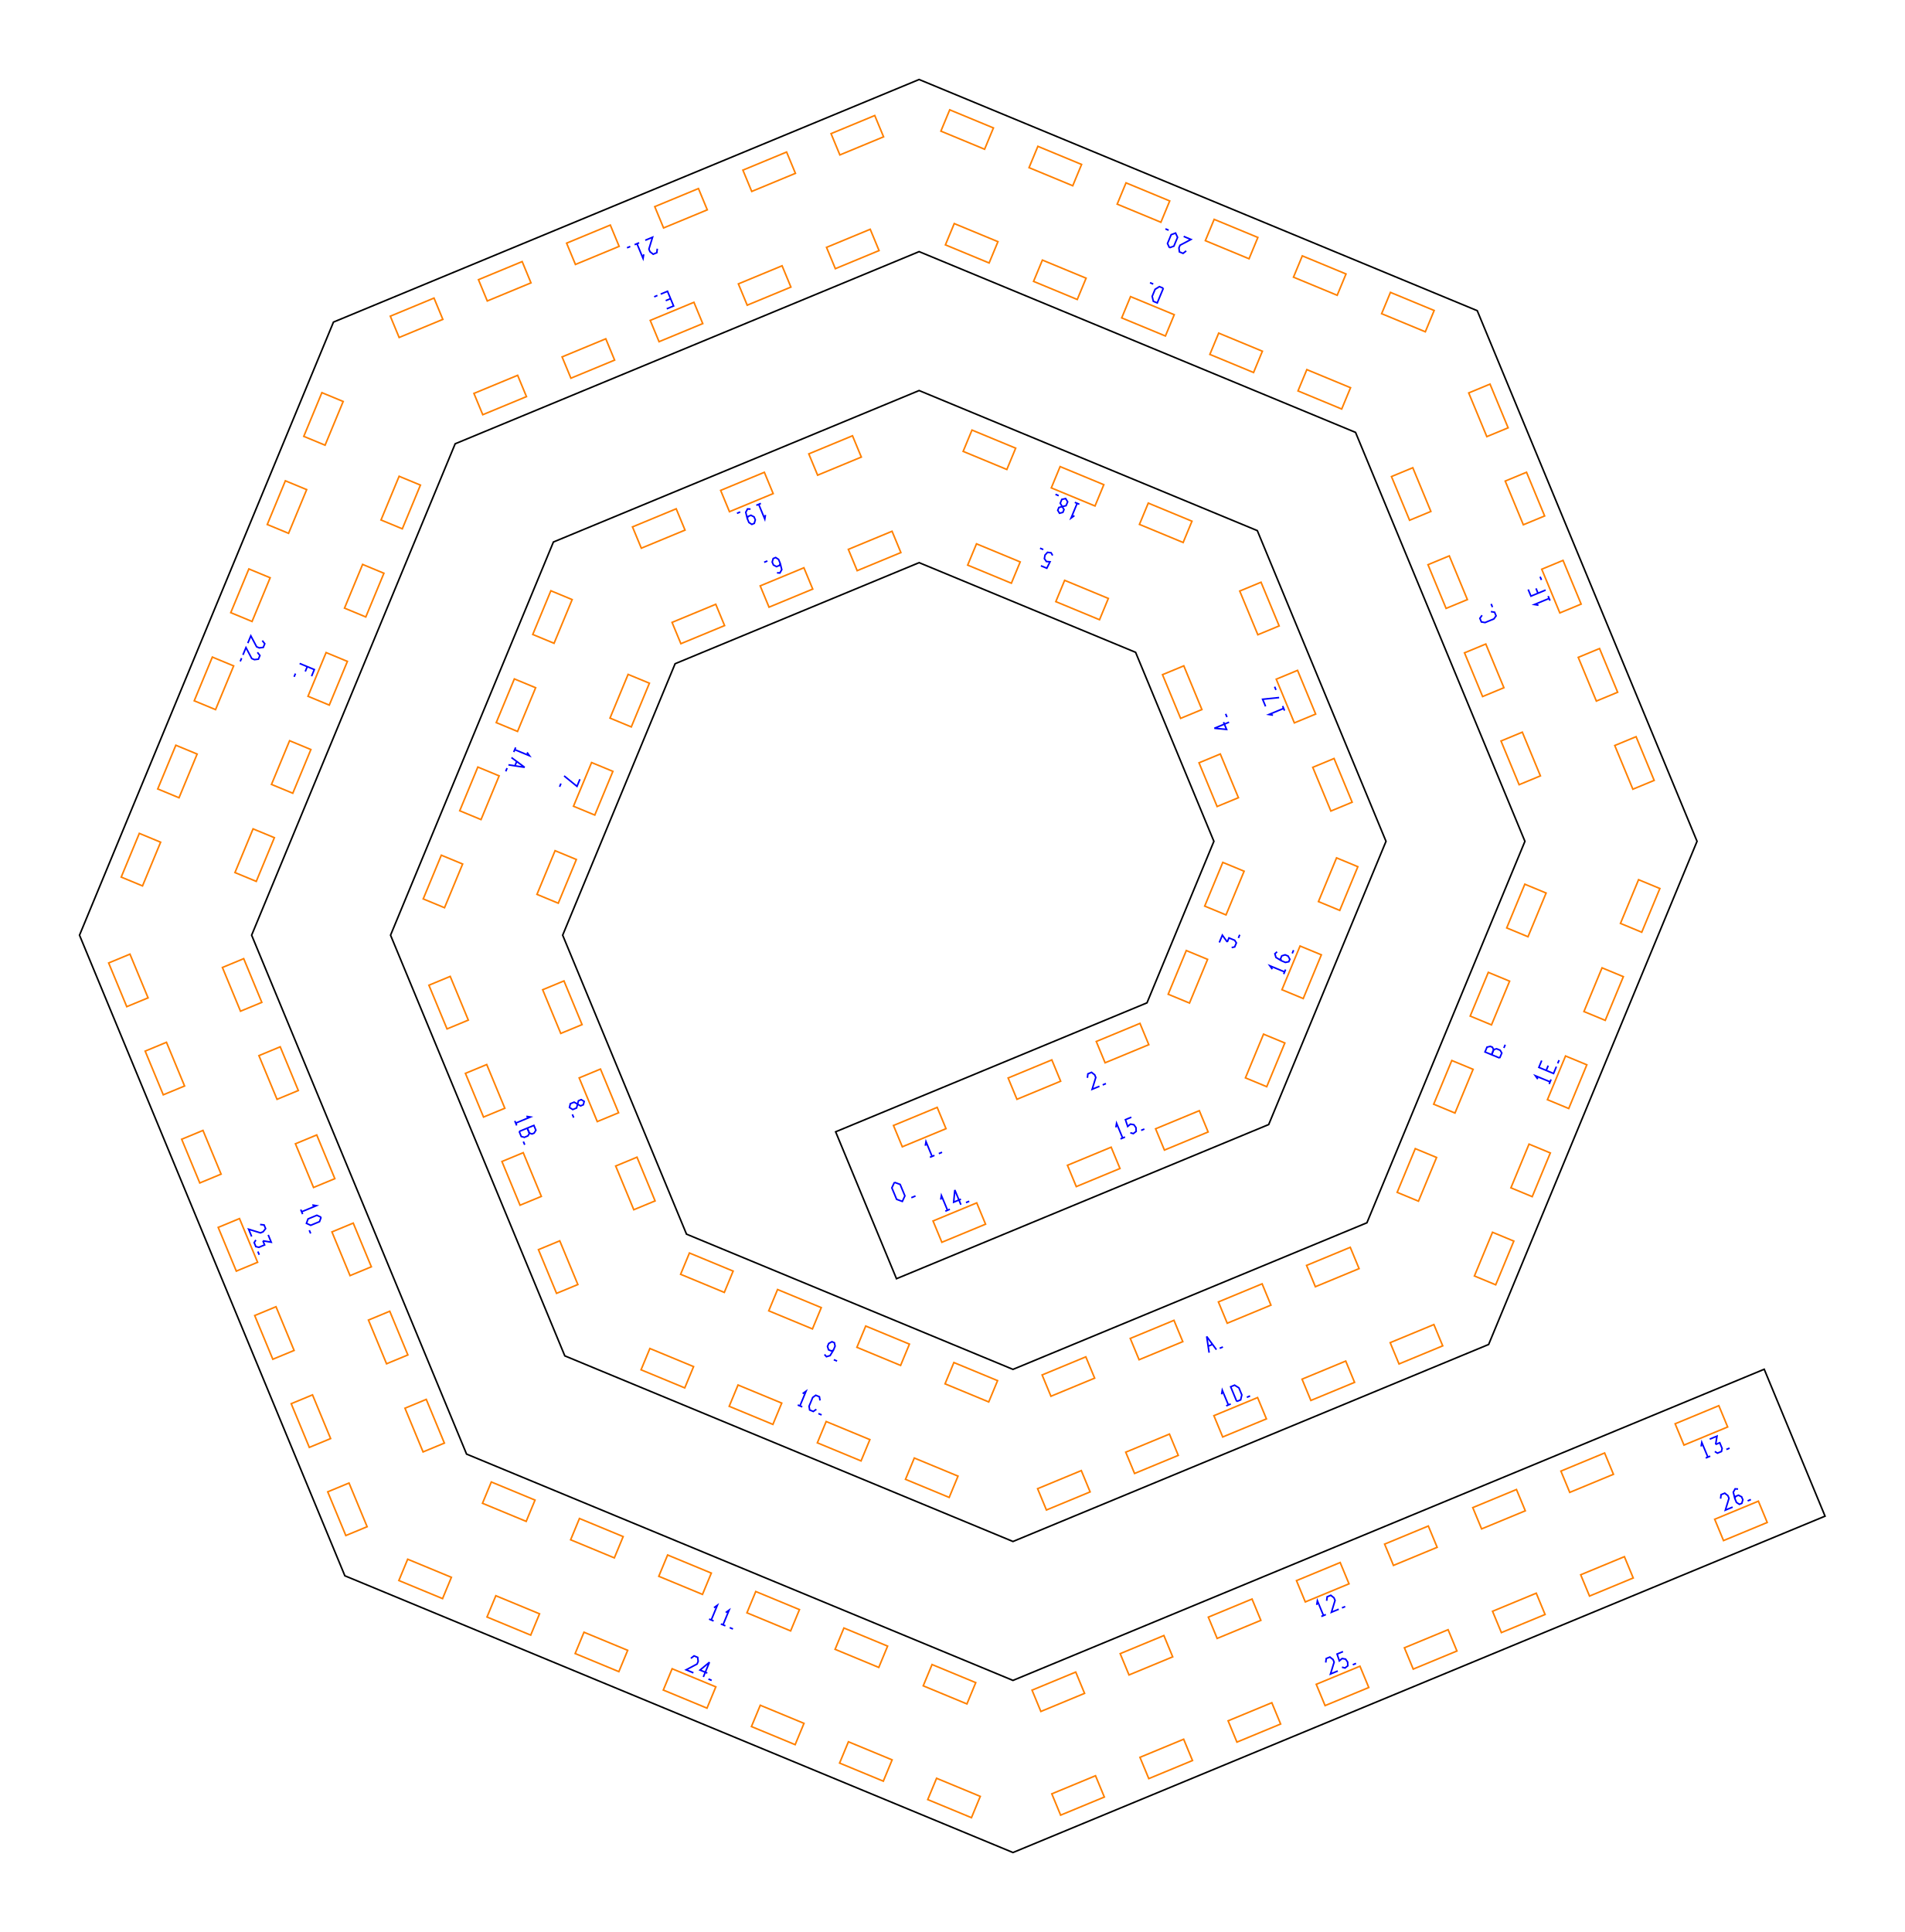
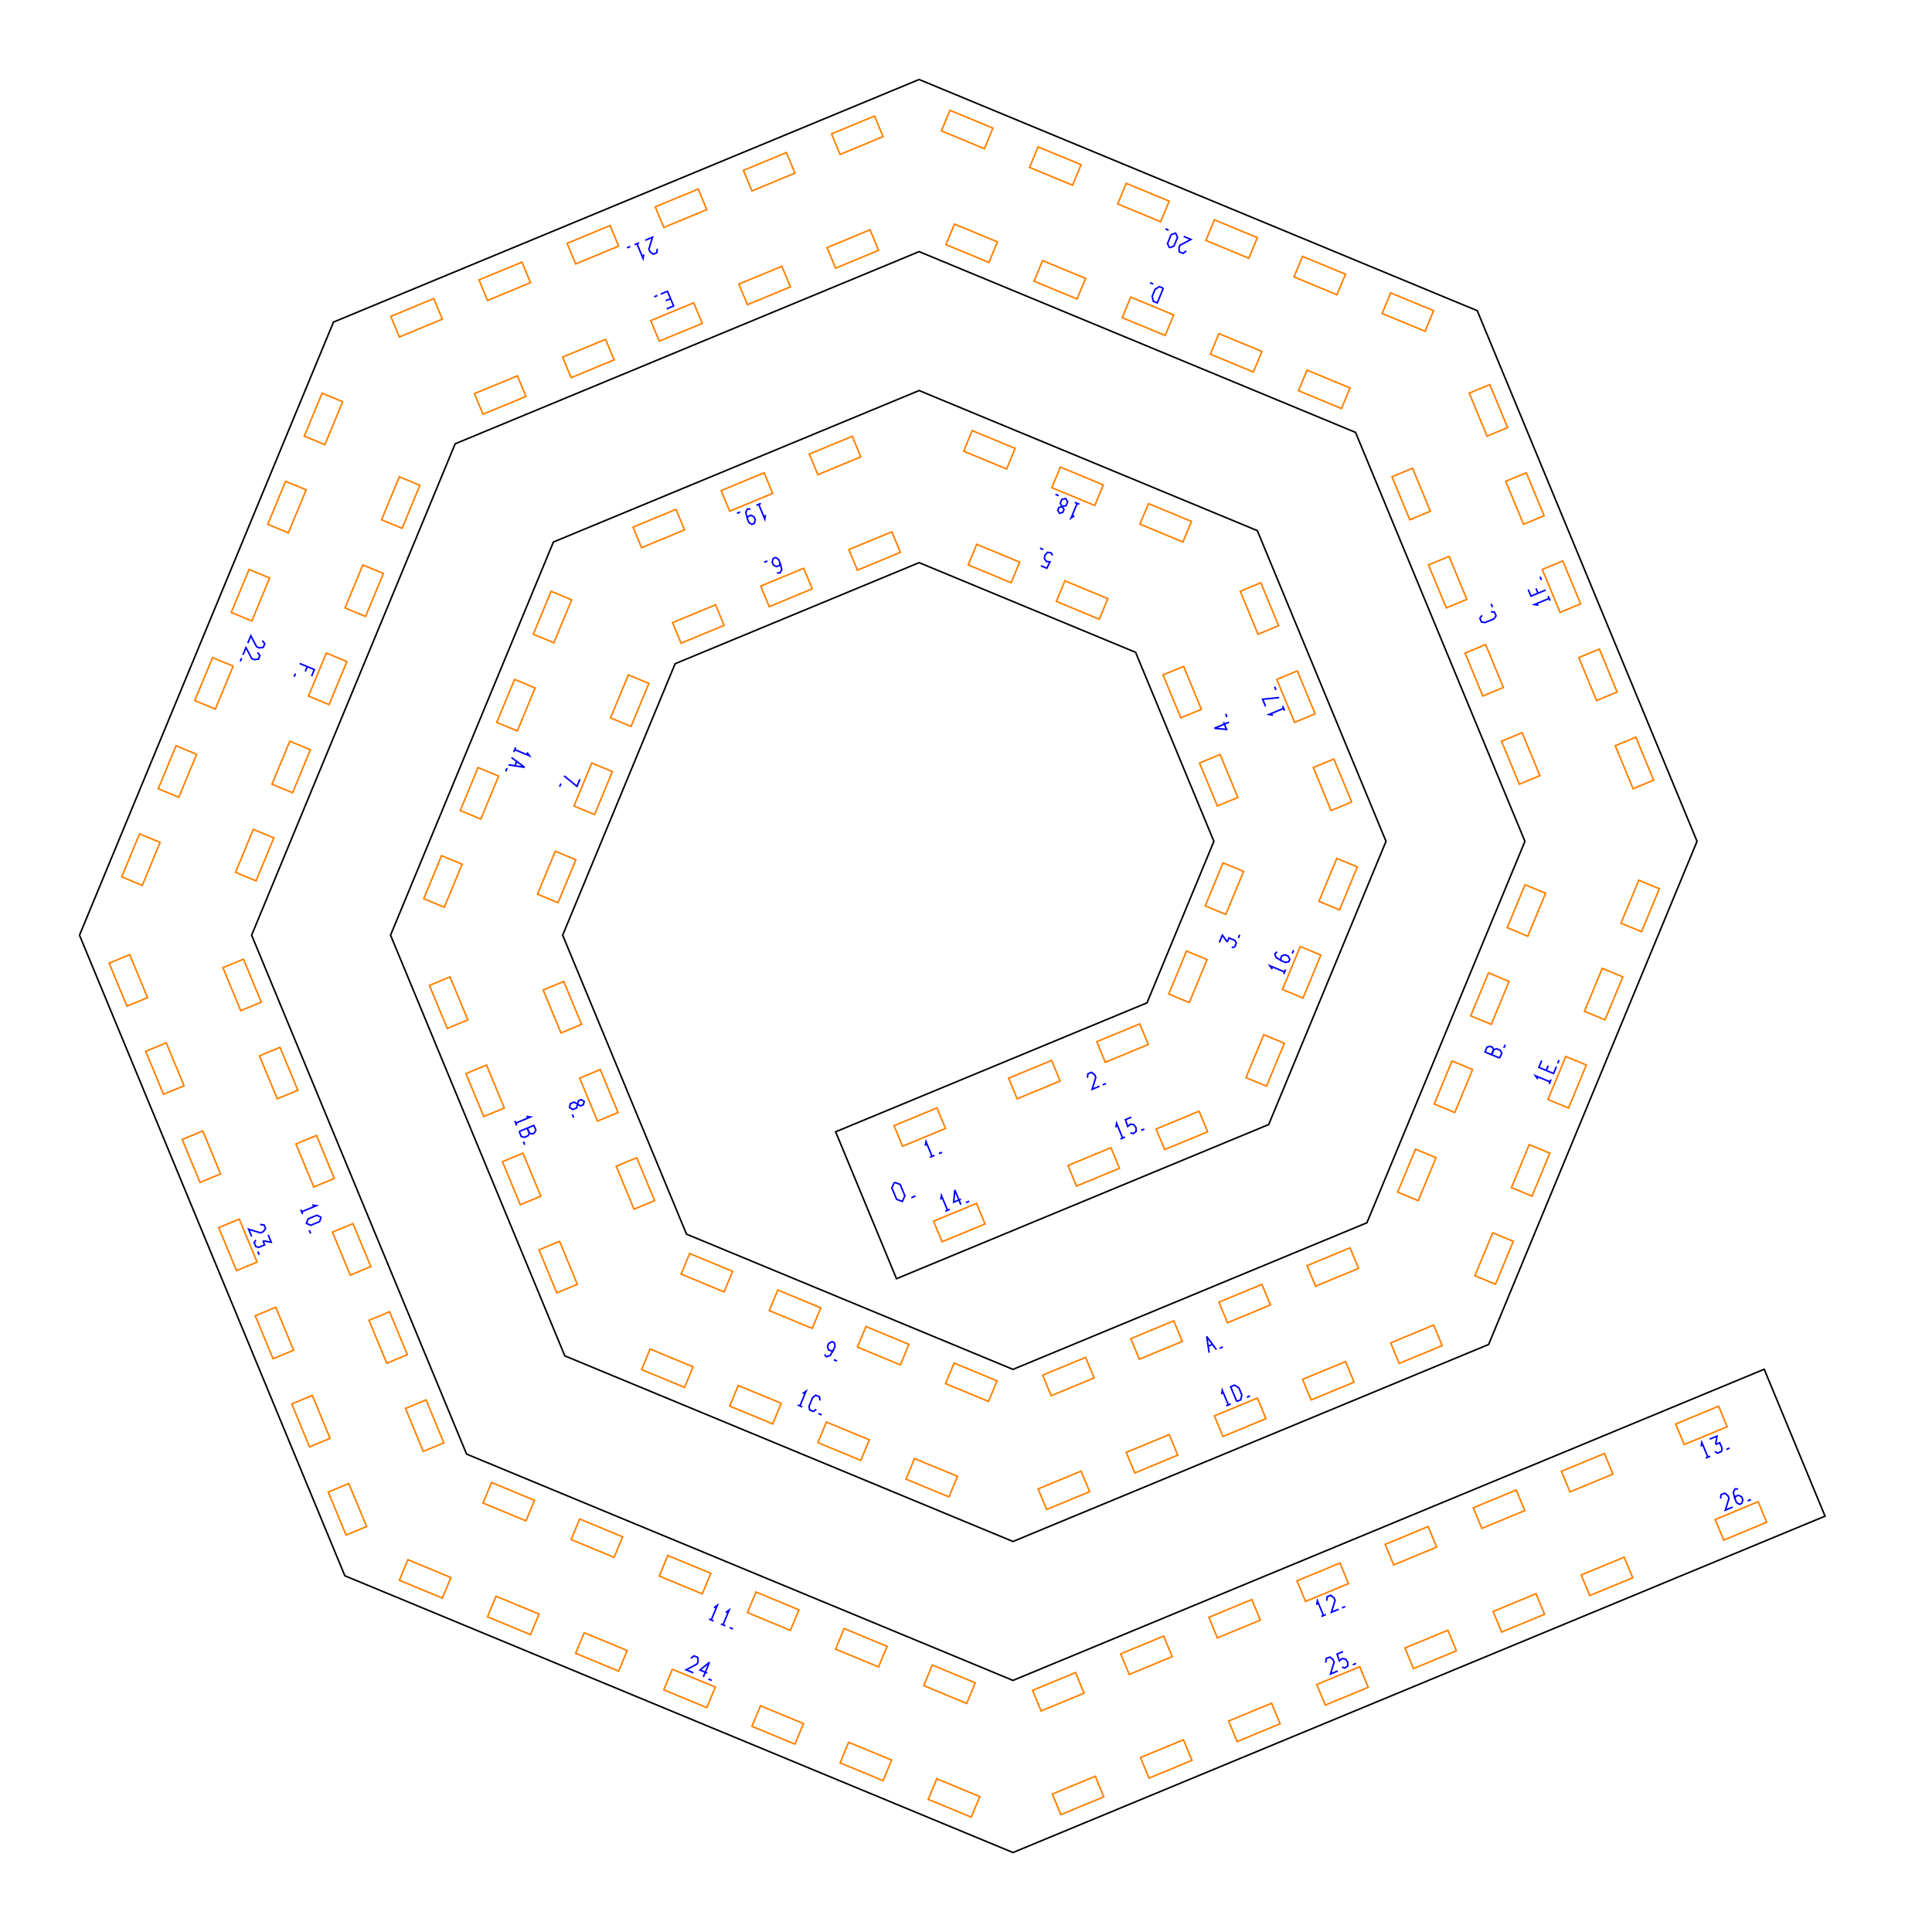
<svg xmlns="http://www.w3.org/2000/svg" width="239.54mm" height="243.00mm" viewBox="0 0 239.54 243.00">
  <g id="numbers" fill="none" stroke="#0000ff" stroke-width="0.2">
    <path d="M 116.383,144.109 L 116.467,143.598 L 117.232,145.446" />
    <path d="M 116.957,145.560 L 117.530,145.323" />
    <path d="M 118.078,145.096 L 118.484,144.928" />
    <path d="M 136.766,135.566 L 136.827,135.065 L 137.285,134.875 L 137.682,135.186 L 137.820,135.519 L 137.363,137.007 L 138.279,136.628" />
    <path d="M 138.689,136.458 L 139.096,136.289" />
    <path d="M 153.359,118.539 L 153.739,117.622 L 154.357,118.482" />
    <path d="M 154.357,118.482 L 154.570,117.967 L 155.291,118.265 L 155.501,118.594 L 155.292,119.098 L 154.911,119.182" />
    <path d="M 155.757,117.977 L 155.925,117.571" />
    <path d="M 154.586,90.834 L 152.738,91.599 L 154.270,91.743 L 153.890,90.827" />
    <path d="M 154.321,90.194 L 154.153,89.788" />
    <path d="M 130.917,71.160 L 131.662,71.469 L 132.064,70.661 L 131.609,70.624 L 131.357,70.260 L 131.434,69.816 L 131.751,69.471 L 132.198,69.526 L 132.393,69.866" />
    <path d="M 131.215,69.119 L 130.809,68.951" />
    <path d="M 97.723,72.047 L 98.093,72.066 L 98.322,71.647 L 98.131,70.860 L 97.924,70.361 L 97.557,70.124 L 97.248,70.252 L 97.122,70.693 L 97.275,71.063 L 97.669,71.268 L 98.035,71.116 L 98.131,70.860" />
    <path d="M 96.517,70.555 L 96.110,70.723" />
    <path d="M 72.939,98.012 L 72.569,98.905 L 70.949,97.590" />
    <path d="M 70.551,98.550 L 70.383,98.957" />
    <path d="M 72.643,138.875 L 72.751,138.455 L 73.102,138.309 L 73.475,138.531 L 73.367,138.951 L 73.016,139.096 L 72.643,138.875 L 72.214,138.623 L 71.734,138.822 L 71.627,139.296 L 72.038,139.555 L 72.518,139.356 L 72.643,138.875" />
    <path d="M 71.987,140.164 L 72.155,140.571" />
    <path d="M 103.699,170.361 L 103.947,170.637 L 104.405,170.502 L 104.826,169.810 L 105.033,169.311 L 104.941,168.884 L 104.632,168.756 L 104.231,168.979 L 104.078,169.349 L 104.211,169.772 L 104.578,169.924 L 104.826,169.810" />
    <path d="M 104.873,171.020 L 105.279,171.188" />
    <path d="M 152.076,170.134 L 151.769,168.096 L 152.992,169.754" />
    <path d="M 151.953,169.319 L 152.503,169.091" />
    <path d="M 153.402,169.584 L 153.809,169.416" />
    <path d="M 188.622,133.078 L 186.774,132.313 L 187.026,131.705 L 187.435,131.606 L 187.712,131.721 L 187.857,132.050 L 187.606,132.657" />
    <path d="M 187.606,132.657 L 187.876,132.004 L 188.239,131.913 L 188.683,132.096 L 188.883,132.448 L 188.622,133.078" />
    <path d="M 189.148,131.809 L 189.316,131.402" />
    <path d="M 186.404,77.386 L 186.130,77.768 L 186.319,78.226 L 186.784,78.302 L 187.892,77.843 L 188.167,77.461 L 187.977,77.003 L 187.513,76.927" />
    <path d="M 187.712,76.363 L 187.544,75.957" />
    <path d="M 146.316,36.253 L 145.551,38.101 L 145.058,37.897 L 144.913,37.274 L 145.281,36.387 L 145.823,36.049 L 146.316,36.253" />
    <path d="M 145.047,35.727 L 144.640,35.559" />
    <path d="M 83.861,38.841 L 84.720,38.485 L 83.955,36.637 L 83.096,36.993" />
    <path d="M 84.338,37.561 L 83.730,37.813" />
    <path d="M 82.686,37.163 L 82.279,37.331" />
    <path d="M 39.187,85.051 L 39.533,84.215 L 37.686,83.450" />
    <path d="M 38.646,83.848 L 38.395,84.455" />
    <path d="M 37.160,84.719 L 36.991,85.126" />
    <path d="M 39.276,151.562 L 39.787,151.646 L 37.939,152.411" />
    <path d="M 37.825,152.136 L 38.062,152.709" />
    <path d="M 40.390,153.101 L 40.186,153.655 L 39.077,154.114 L 38.542,153.866 L 38.745,153.312 L 39.854,152.853 L 40.390,153.101" />
    <path d="M 38.901,154.735 L 39.070,155.141" />
    <path d="M 89.802,202.209 L 90.222,201.907 L 89.457,203.755" />
    <path d="M 89.182,203.641 L 89.755,203.879" />
    <path d="M 91.280,202.822 L 91.700,202.520 L 90.935,204.367" />
    <path d="M 90.660,204.254 L 91.233,204.491" />
    <path d="M 91.781,204.718 L 92.187,204.886" />
    <path d="M 165.610,201.859 L 165.694,201.348 L 166.459,203.196" />
    <path d="M 166.185,203.310 L 166.757,203.073" />
    <path d="M 166.860,201.342 L 166.920,200.840 L 167.379,200.650 L 167.776,200.962 L 167.914,201.295 L 167.457,202.783 L 168.373,202.403" />
    <path d="M 168.783,202.233 L 169.190,202.065" />
    <path d="M 213.956,181.934 L 214.040,181.423 L 214.805,183.271" />
    <path d="M 214.530,183.385 L 215.103,183.148" />
    <path d="M 215.037,181.010 L 215.953,180.631 L 215.782,181.676" />
    <path d="M 215.782,181.676 L 216.298,181.462 L 216.596,182.183 L 216.512,182.564 L 216.008,182.773 L 215.680,182.563" />
    <path d="M 217.129,182.309 L 217.535,182.140" />
    <path d="M 118.323,150.883 L 118.406,150.372 L 119.172,152.220" />
    <path d="M 118.897,152.333 L 119.470,152.096" />
    <path d="M 120.856,151.522 L 120.091,149.674 L 119.947,151.206 L 120.863,150.826" />
    <path d="M 121.495,151.257 L 121.902,151.089" />
    <path d="M 140.351,141.799 L 140.435,141.288 L 141.200,143.135" />
    <path d="M 140.925,143.249 L 141.498,143.012" />
    <path d="M 142.291,140.519 L 141.547,140.827 L 141.834,141.682 L 142.181,141.387 L 142.617,141.466 L 142.877,141.835 L 142.896,142.303 L 142.541,142.580 L 142.163,142.477" />
    <path d="M 143.524,142.173 L 143.931,142.005" />
    <path d="M 160.022,121.896 L 159.720,121.475 L 161.567,122.241" />
    <path d="M 161.454,122.516 L 161.691,121.943" />
    <path d="M 160.622,119.715 L 160.346,119.963 L 160.481,120.421 L 161.173,120.842 L 161.672,121.049 L 162.099,120.957 L 162.227,120.648 L 162.004,120.247 L 161.634,120.094 L 161.211,120.227 L 161.059,120.594 L 161.173,120.842" />
    <path d="M 162.530,119.917 L 162.698,119.511" />
    <path d="M 160.108,89.949 L 159.597,89.866 L 161.445,89.100" />
    <path d="M 161.558,89.375 L 161.321,88.802" />
    <path d="M 159.174,88.846 L 158.804,87.952 L 160.880,87.737" />
    <path d="M 160.482,86.777 L 160.314,86.370" />
    <path d="M 135.134,64.854 L 134.713,65.156 L 135.479,63.308" />
    <path d="M 135.754,63.422 L 135.181,63.185" />
    <path d="M 133.603,63.722 L 133.824,64.095 L 133.678,64.446 L 133.258,64.553 L 133.037,64.180 L 133.182,63.829 L 133.603,63.722 L 134.084,63.596 L 134.283,63.116 L 134.023,62.705 L 133.550,62.812 L 133.351,63.293 L 133.603,63.722" />
    <path d="M 133.155,62.346 L 132.749,62.177" />
    <path d="M 96.272,64.768 L 96.188,65.279 L 95.423,63.431" />
    <path d="M 95.698,63.317 L 95.125,63.554" />
    <path d="M 94.395,64.030 L 94.025,64.010 L 93.796,64.430 L 93.987,65.216 L 94.194,65.715 L 94.561,65.953 L 94.870,65.825 L 94.996,65.383 L 94.843,65.013 L 94.449,64.808 L 94.083,64.960 L 93.987,65.216" />
    <path d="M 93.099,64.393 L 92.692,64.562" />
    <path d="M 66.286,94.632 L 66.588,95.052 L 64.740,94.287" />
    <path d="M 64.854,94.012 L 64.617,94.585" />
    <path d="M 64.327,95.284 L 65.985,96.508 L 63.948,96.200" />
    <path d="M 64.991,95.773 L 64.763,96.323" />
    <path d="M 63.778,96.611 L 63.610,97.017" />
    <path d="M 66.200,140.410 L 66.711,140.493 L 64.863,141.259" />
    <path d="M 64.749,140.984 L 64.987,141.556" />
    <path d="M 65.300,142.313 L 67.148,141.548 L 67.399,142.155 L 67.180,142.514 L 66.903,142.629 L 66.568,142.499 L 66.316,141.892" />
    <path d="M 66.316,141.892 L 66.587,142.545 L 66.395,142.866 L 65.951,143.050 L 65.561,142.943 L 65.300,142.313" />
    <path d="M 65.826,143.582 L 65.994,143.989" />
    <path d="M 100.954,175.285 L 101.375,174.983 L 100.609,176.831" />
    <path d="M 100.334,176.717 L 100.907,176.954" />
    <path d="M 103.135,176.145 L 103.059,175.681 L 102.601,175.491 L 102.219,175.766 L 101.759,176.874 L 101.835,177.339 L 102.294,177.529 L 102.676,177.254" />
    <path d="M 102.933,177.793 L 103.339,177.962" />
    <path d="M 153.648,175.371 L 153.731,174.860 L 154.497,176.708" />
    <path d="M 154.222,176.822 L 154.794,176.585" />
    <path d="M 155.551,176.271 L 154.785,174.424 L 155.278,174.220 L 155.821,174.558 L 156.188,175.444 L 156.043,176.067 L 155.551,176.271" />
    <path d="M 156.820,175.746 L 157.227,175.577" />
    <path d="M 193.413,135.727 L 193.111,135.307 L 194.959,136.072" />
    <path d="M 194.845,136.347 L 195.082,135.774" />
    <path d="M 193.904,133.393 L 193.548,134.252 L 195.396,135.018 L 195.751,134.158" />
    <path d="M 194.472,134.635 L 194.723,134.028" />
    <path d="M 195.921,133.748 L 196.090,133.342" />
    <path d="M 193.499,76.118 L 192.988,76.034 L 194.836,75.269" />
    <path d="M 194.950,75.544 L 194.713,74.971" />
    <path d="M 192.205,74.144 L 192.552,74.980 L 194.399,74.215" />
    <path d="M 193.438,74.613 L 193.187,74.006" />
    <path d="M 193.873,72.945 L 193.705,72.539" />
    <path d="M 149.194,31.557 L 148.797,31.869 L 148.338,31.679 L 148.278,31.178 L 148.415,30.845 L 149.791,30.116 L 148.875,29.736" />
    <path d="M 147.089,31.162 L 146.841,30.626 L 147.301,29.517 L 147.855,29.314 L 148.103,29.850 L 147.643,30.958 L 147.089,31.162" />
    <path d="M 146.986,28.954 L 146.580,28.786" />
    <path d="M 82.670,31.281 L 82.609,31.783 L 82.151,31.973 L 81.753,31.661 L 81.615,31.329 L 82.073,29.840 L 81.156,30.220" />
    <path d="M 80.962,31.989 L 80.879,32.500 L 80.113,30.652" />
    <path d="M 80.388,30.538 L 79.815,30.775" />
    <path d="M 79.268,31.002 L 78.861,31.170" />
    <path d="M 32.990,80.571 L 33.301,80.969 L 33.111,81.427 L 32.610,81.488 L 32.277,81.350 L 31.548,79.975 L 31.169,80.891" />
    <path d="M 32.377,82.050 L 32.689,82.447 L 32.499,82.905 L 31.998,82.966 L 31.665,82.828 L 30.936,81.453 L 30.556,82.369" />
    <path d="M 30.386,82.779 L 30.218,83.186" />
    <path d="M 32.714,154.012 L 33.215,154.072 L 33.405,154.531 L 33.093,154.928 L 32.761,155.066 L 31.273,154.609 L 31.652,155.525" />
    <path d="M 33.733,155.321 L 34.112,156.238 L 33.067,156.067" />
    <path d="M 33.067,156.067 L 33.281,156.582 L 32.560,156.881 L 32.179,156.797 L 31.970,156.293 L 32.180,155.964" />
    <path d="M 32.434,157.414 L 32.603,157.820" />
    <path d="M 86.894,208.582 L 87.291,208.270 L 87.750,208.460 L 87.810,208.961 L 87.673,209.294 L 86.297,210.023 L 87.213,210.403" />
    <path d="M 88.462,210.920 L 89.228,209.072 L 88.043,210.053 L 88.959,210.433" />
    <path d="M 89.102,211.185 L 89.508,211.353" />
    <path d="M 166.743,209.108 L 166.804,208.606 L 167.262,208.416 L 167.660,208.728 L 167.797,209.061 L 167.340,210.549 L 168.257,210.169" />
    <path d="M 168.912,207.733 L 168.168,208.041 L 168.455,208.897 L 168.802,208.601 L 169.238,208.681 L 169.498,209.049 L 169.517,209.517 L 169.162,209.794 L 168.784,209.691" />
    <path d="M 170.145,209.387 L 170.552,209.219" />
    <path d="M 216.406,188.496 L 216.466,187.995 L 216.925,187.805 L 217.322,188.117 L 217.460,188.449 L 217.003,189.938 L 217.919,189.558" />
    <path d="M 218.602,187.284 L 218.231,187.264 L 218.002,187.684 L 218.194,188.470 L 218.400,188.969 L 218.767,189.207 L 219.077,189.079 L 219.202,188.637 L 219.049,188.267 L 218.656,188.062 L 218.289,188.214 L 218.194,188.470" />
    <path d="M 219.807,188.776 L 220.214,188.607" />
    <path d="M 112.495,148.707 L 113.215,148.972 L 113.812,150.413 L 113.490,151.110 L 112.769,150.845 L 112.172,149.404 L 112.495,148.707" />
    <path d="M 114.619,150.642 L 115.147,150.423" />
  </g>
  <g id="slots" fill="none" stroke="#ff8000" stroke-width="0.2">
-     <path d="M 112.375,141.559 L 117.872,139.282 L 118.982,141.961 L 113.485,144.238 Z" />
-     <path d="M 126.795,135.586 L 132.292,133.309 L 133.401,135.989 L 127.904,138.266 Z" />
-     <path d="M 137.881,130.994 L 143.378,128.717 L 144.488,131.396 L 138.991,133.673 Z" />
-     <path d="M 146.927,125.052 L 149.204,119.555 L 151.883,120.665 L 149.606,126.162 Z" />
-     <path d="M 151.519,113.966 L 153.796,108.468 L 156.476,109.578 L 154.199,115.075 Z" />
-     <path d="M 153.080,101.440 L 150.803,95.943 L 153.482,94.833 L 155.759,100.331 Z" />
-     <path d="M 148.488,90.354 L 146.211,84.857 L 148.890,83.747 L 151.167,89.244 Z" />
-     <path d="M 138.290,77.948 L 132.793,75.671 L 133.903,72.992 L 139.400,75.269 Z" />
-     <path d="M 127.203,73.356 L 121.706,71.079 L 122.816,68.400 L 128.313,70.677 Z" />
-     <path d="M 113.306,69.499 L 107.809,71.776 L 106.699,69.097 L 112.196,66.820 Z" />
-     <path d="M 102.219,74.091 L 96.722,76.368 L 95.612,73.689 L 101.110,71.412 Z" />
-     <path d="M 91.133,78.684 L 85.636,80.961 L 84.526,78.281 L 90.023,76.004 Z" />
-     <path d="M 81.677,85.932 L 79.400,91.429 L 76.721,90.320 L 78.997,84.823 Z" />
-     <path d="M 77.085,97.019 L 74.808,102.516 L 72.128,101.406 L 74.405,95.909 Z" />
-     <path d="M 72.492,108.105 L 70.215,113.603 L 67.536,112.493 L 69.813,106.996 Z" />
-     <path d="M 70.932,123.375 L 73.208,128.872 L 70.529,129.982 L 68.252,124.485 Z" />
-     <path d="M 75.524,134.462 L 77.801,139.959 L 75.121,141.069 L 72.844,135.572 Z" />
-     <path d="M 80.116,145.548 L 82.393,151.045 L 79.714,152.155 L 77.437,146.658 Z" />
-     <path d="M 86.711,157.598 L 92.208,159.875 L 91.099,162.555 L 85.602,160.278 Z" />
-     <path d="M 97.798,162.191 L 103.295,164.468 L 102.185,167.147 L 96.688,164.870 Z" />
-     <path d="M 108.885,166.783 L 114.382,169.060 L 113.272,171.739 L 107.775,169.462 Z" />
-     <path d="M 119.971,171.375 L 125.468,173.652 L 124.358,176.331 L 118.861,174.054 Z" />
-     <path d="M 131.070,172.936 L 136.567,170.659 L 137.677,173.338 L 132.180,175.615 Z" />
-     <path d="M 142.156,168.344 L 147.654,166.067 L 148.763,168.746 L 143.266,171.023 Z" />
-     <path d="M 153.243,163.751 L 158.740,161.474 L 159.850,164.154 L 154.353,166.431 Z" />
-     <path d="M 164.330,159.159 L 169.827,156.882 L 170.936,159.562 L 165.439,161.839 Z" />
-     <path d="M 175.726,149.970 L 178.003,144.473 L 180.683,145.583 L 178.406,151.080 Z" />
-     <path d="M 180.319,138.883 L 182.596,133.386 L 185.275,134.496 L 182.998,139.993 Z" />
-     <path d="M 184.911,127.797 L 187.188,122.300 L 189.867,123.409 L 187.590,128.906 Z" />
-     <path d="M 189.503,116.710 L 191.780,111.213 L 194.459,112.323 L 192.182,117.820 Z" />
-     <path d="M 191.064,98.696 L 188.787,93.199 L 191.466,92.089 L 193.743,97.586 Z" />
-     <path d="M 186.472,87.609 L 184.195,82.112 L 186.874,81.002 L 189.151,86.499 Z" />
-     <path d="M 181.879,76.523 L 179.602,71.025 L 182.282,69.916 L 184.559,75.413 Z" />
-     <path d="M 177.287,65.436 L 175.010,59.939 L 177.690,58.829 L 179.966,64.326 Z" />
-     <path d="M 168.751,51.445 L 163.254,49.168 L 164.364,46.489 L 169.861,48.766 Z" />
-     <path d="M 157.664,46.853 L 152.167,44.576 L 153.277,41.897 L 158.774,44.174 Z" />
-     <path d="M 146.578,42.261 L 141.081,39.984 L 142.191,37.305 L 147.688,39.582 Z" />
-     <path d="M 135.491,37.669 L 129.994,35.392 L 131.104,32.712 L 136.601,34.989 Z" />
-     <path d="M 124.405,33.076 L 118.908,30.799 L 120.017,28.120 L 125.515,30.397 Z" />
-     <path d="M 110.561,31.516 L 105.064,33.793 L 103.954,31.113 L 109.451,28.836 Z" />
-     <path d="M 99.475,36.108 L 93.978,38.385 L 92.868,35.706 L 98.365,33.429 Z" />
-     <path d="M 88.388,40.700 L 82.891,42.977 L 81.781,40.298 L 87.278,38.021 Z" />
-     <path d="M 77.302,45.292 L 71.805,47.569 L 70.695,44.890 L 76.192,42.613 Z" />
-     <path d="M 66.215,49.884 L 60.718,52.161 L 59.608,49.482 L 65.105,47.205 Z" />
-     <path d="M 52.878,61.015 L 50.601,66.512 L 47.921,65.402 L 50.198,59.905 Z" />
-     <path d="M 48.285,72.101 L 46.008,77.598 L 43.329,76.488 L 45.606,70.991 Z" />
-     <path d="M 43.693,83.188 L 41.416,88.685 L 38.737,87.575 L 41.014,82.078 Z" />
-     <path d="M 39.101,94.274 L 36.824,99.771 L 34.145,98.662 L 36.422,93.164 Z" />
-     <path d="M 34.509,105.361 L 32.232,110.858 L 29.552,109.748 L 31.829,104.251 Z" />
-     <path d="M 30.652,120.577 L 32.929,126.074 L 30.249,127.184 L 27.973,121.686 Z" />
-     <path d="M 35.244,131.663 L 37.521,137.160 L 34.842,138.270 L 32.565,132.773 Z" />
-     <path d="M 39.836,142.750 L 42.113,148.247 L 39.434,149.357 L 37.157,143.860 Z" />
-     <path d="M 44.428,153.836 L 46.705,159.333 L 44.026,160.443 L 41.749,154.946 Z" />
-     <path d="M 49.021,164.923 L 51.298,170.420 L 48.618,171.530 L 46.341,166.033 Z" />
-     <path d="M 53.613,176.009 L 55.890,181.507 L 53.210,182.616 L 50.934,177.119 Z" />
-     <path d="M 61.794,186.398 L 67.291,188.675 L 66.181,191.354 L 60.684,189.077 Z" />
-     <path d="M 72.880,190.990 L 78.377,193.267 L 77.268,195.946 L 71.770,193.669 Z" />
-     <path d="M 83.967,195.582 L 89.464,197.859 L 88.354,200.538 L 82.857,198.261 Z" />
-     <path d="M 95.053,200.174 L 100.550,202.451 L 99.441,205.130 L 93.944,202.854 Z" />
-     <path d="M 106.140,204.766 L 111.637,207.043 L 110.527,209.723 L 105.030,207.446 Z" />
-     <path d="M 117.226,209.359 L 122.724,211.636 L 121.614,214.315 L 116.117,212.038 Z" />
-     <path d="M 129.802,212.582 L 135.299,210.305 L 136.409,212.984 L 130.912,215.261 Z" />
-     <path d="M 140.889,207.989 L 146.386,205.712 L 147.495,208.392 L 141.998,210.669 Z" />
-     <path d="M 151.975,203.397 L 157.472,201.120 L 158.582,203.799 L 153.085,206.076 Z" />
-     <path d="M 163.062,198.805 L 168.559,196.528 L 169.669,199.207 L 164.171,201.484 Z" />
-     <path d="M 174.148,194.213 L 179.645,191.936 L 180.755,194.615 L 175.258,196.892 Z" />
-     <path d="M 185.235,189.621 L 190.732,187.344 L 191.842,190.023 L 186.345,192.300 Z" />
-     <path d="M 196.321,185.028 L 201.818,182.751 L 202.928,185.431 L 197.431,187.708 Z" />
-     <path d="M 210.687,179.078 L 216.184,176.801 L 217.294,179.480 L 211.797,181.757 Z" />
-     <path d="M 117.350,153.570 L 122.847,151.293 L 123.957,153.972 L 118.460,156.249 Z" />
-     <path d="M 134.257,146.566 L 139.754,144.289 L 140.864,146.969 L 135.367,149.246 Z" />
-     <path d="M 145.343,141.974 L 150.841,139.697 L 151.950,142.376 L 146.453,144.653 Z" />
-     <path d="M 156.642,135.570 L 158.918,130.073 L 161.598,131.183 L 159.321,136.680 Z" />
-     <path d="M 161.234,124.484 L 163.511,118.987 L 166.190,120.096 L 163.913,125.593 Z" />
-     <path d="M 165.826,113.397 L 168.103,107.900 L 170.782,109.010 L 168.505,114.507 Z" />
-     <path d="M 167.387,102.009 L 165.110,96.512 L 167.789,95.402 L 170.066,100.899 Z" />
-     <path d="M 162.795,90.922 L 160.518,85.425 L 163.197,84.315 L 165.474,89.812 Z" />
-     <path d="M 158.202,79.836 L 155.925,74.339 L 158.605,73.229 L 160.882,78.726 Z" />
-     <path d="M 148.808,68.234 L 143.311,65.957 L 144.421,63.278 L 149.918,65.555 Z" />
-     <path d="M 137.722,63.642 L 132.225,61.365 L 133.334,58.686 L 138.831,60.963 Z" />
-     <path d="M 126.635,59.050 L 121.138,56.773 L 122.248,54.093 L 127.745,56.370 Z" />
-     <path d="M 108.331,57.489 L 102.834,59.766 L 101.724,57.087 L 107.221,54.810 Z" />
-     <path d="M 97.244,62.081 L 91.747,64.358 L 90.638,61.679 L 96.135,59.402 Z" />
-     <path d="M 86.158,66.673 L 80.661,68.950 L 79.551,66.271 L 85.048,63.994 Z" />
-     <path d="M 71.962,75.414 L 69.685,80.911 L 67.006,79.801 L 69.283,74.304 Z" />
-     <path d="M 67.370,86.501 L 65.093,91.998 L 62.414,90.888 L 64.691,85.391 Z" />
-     <path d="M 62.778,97.587 L 60.501,103.084 L 57.822,101.975 L 60.099,96.478 Z" />
-     <path d="M 58.186,108.674 L 55.909,114.171 L 53.230,113.061 L 55.507,107.564 Z" />
-     <path d="M 56.625,122.807 L 58.902,128.304 L 56.223,129.414 L 53.946,123.917 Z" />
-     <path d="M 61.217,133.893 L 63.494,139.391 L 60.815,140.500 L 58.538,135.003 Z" />
-     <path d="M 65.809,144.980 L 68.086,150.477 L 65.407,151.587 L 63.130,146.090 Z" />
-     <path d="M 70.402,156.067 L 72.679,161.564 L 69.999,162.673 L 67.722,157.176 Z" />
-     <path d="M 81.737,169.609 L 87.234,171.886 L 86.124,174.565 L 80.627,172.288 Z" />
-     <path d="M 92.823,174.201 L 98.320,176.478 L 97.210,179.157 L 91.713,176.880 Z" />
-     <path d="M 103.910,178.793 L 109.407,181.070 L 108.297,183.749 L 102.800,181.473 Z" />
-     <path d="M 114.996,183.385 L 120.493,185.662 L 119.383,188.342 L 113.886,186.065 Z" />
-     <path d="M 130.502,187.242 L 135.999,184.965 L 137.108,187.645 L 131.611,189.922 Z" />
-     <path d="M 141.588,182.650 L 147.085,180.373 L 148.195,183.052 L 142.698,185.329 Z" />
-     <path d="M 152.675,178.058 L 158.172,175.781 L 159.282,178.460 L 153.784,180.737 Z" />
-     <path d="M 163.761,173.466 L 169.258,171.189 L 170.368,173.868 L 164.871,176.145 Z" />
-     <path d="M 174.848,168.874 L 180.345,166.597 L 181.455,169.276 L 175.958,171.553 Z" />
-     <path d="M 185.441,160.488 L 187.718,154.991 L 190.397,156.101 L 188.120,161.598 Z" />
-     <path d="M 190.033,149.401 L 192.310,143.904 L 194.989,145.014 L 192.712,150.511 Z" />
-     <path d="M 194.625,138.315 L 196.902,132.818 L 199.581,133.928 L 197.304,139.425 Z" />
-     <path d="M 199.217,127.228 L 201.494,121.731 L 204.174,122.841 L 201.897,128.338 Z" />
-     <path d="M 203.810,116.142 L 206.087,110.645 L 208.766,111.754 L 206.489,117.252 Z" />
-     <path d="M 205.370,99.264 L 203.093,93.767 L 205.773,92.657 L 208.050,98.154 Z" />
-     <path d="M 200.778,88.178 L 198.501,82.680 L 201.180,81.571 L 203.457,87.068 Z" />
-     <path d="M 196.186,77.091 L 193.909,71.594 L 196.588,70.484 L 198.865,75.981 Z" />
-     <path d="M 191.594,66.004 L 189.317,60.507 L 191.996,59.398 L 194.273,64.895 Z" />
-     <path d="M 187.002,54.918 L 184.725,49.421 L 187.404,48.311 L 189.681,53.808 Z" />
-     <path d="M 179.269,41.731 L 173.772,39.454 L 174.882,36.775 L 180.379,39.052 Z" />
-     <path d="M 168.183,37.139 L 162.686,34.862 L 163.795,32.182 L 169.292,34.459 Z" />
-     <path d="M 157.096,32.547 L 151.599,30.270 L 152.709,27.590 L 158.206,29.867 Z" />
-     <path d="M 146.010,27.954 L 140.512,25.677 L 141.622,22.998 L 147.119,25.275 Z" />
-     <path d="M 134.923,23.362 L 129.426,21.085 L 130.536,18.406 L 136.033,20.683 Z" />
-     <path d="M 123.836,18.770 L 118.339,16.493 L 119.449,13.814 L 124.946,16.091 Z" />
-     <path d="M 111.130,17.209 L 105.633,19.486 L 104.523,16.807 L 110.020,14.530 Z" />
-     <path d="M 100.043,21.801 L 94.546,24.078 L 93.436,21.399 L 98.933,19.122 Z" />
-     <path d="M 88.957,26.393 L 83.459,28.670 L 82.350,25.991 L 87.847,23.714 Z" />
-     <path d="M 77.870,30.986 L 72.373,33.263 L 71.263,30.583 L 76.760,28.306 Z" />
-     <path d="M 66.783,35.578 L 61.286,37.855 L 60.177,35.176 L 65.674,32.899 Z" />
-     <path d="M 55.697,40.170 L 50.200,42.447 L 49.090,39.768 L 54.587,37.491 Z" />
-     <path d="M 43.163,50.496 L 40.886,55.994 L 38.207,54.884 L 40.484,49.387 Z" />
-     <path d="M 38.571,61.583 L 36.294,67.080 L 33.615,65.970 L 35.892,60.473 Z" />
-     <path d="M 33.979,72.670 L 31.702,78.167 L 29.023,77.057 L 31.300,71.560 Z" />
-     <path d="M 29.387,83.756 L 27.110,89.253 L 24.430,88.143 L 26.707,82.646 Z" />
-     <path d="M 24.794,94.843 L 22.517,100.340 L 19.838,99.230 L 22.115,93.733 Z" />
-     <path d="M 20.202,105.929 L 17.925,111.426 L 15.246,110.317 L 17.523,104.819 Z" />
-     <path d="M 16.345,120.008 L 18.622,125.505 L 15.943,126.615 L 13.666,121.118 Z" />
-     <path d="M 20.937,131.095 L 23.214,136.592 L 20.535,137.702 L 18.258,132.205 Z" />
-     <path d="M 25.530,142.181 L 27.807,147.678 L 25.127,148.788 L 22.850,143.291 Z" />
-     <path d="M 30.122,153.268 L 32.399,158.765 L 29.720,159.875 L 27.443,154.378 Z" />
-     <path d="M 34.714,164.354 L 36.991,169.852 L 34.312,170.961 L 32.035,165.464 Z" />
-     <path d="M 39.306,175.441 L 41.583,180.938 L 38.904,182.048 L 36.627,176.551 Z" />
-     <path d="M 43.898,186.528 L 46.175,192.025 L 43.496,193.134 L 41.219,187.637 Z" />
-     <path d="M 51.275,196.112 L 56.773,198.389 L 55.663,201.068 L 50.166,198.791 Z" />
-     <path d="M 62.362,200.704 L 67.859,202.981 L 66.749,205.660 L 61.252,203.383 Z" />
-     <path d="M 73.449,205.296 L 78.946,207.573 L 77.836,210.253 L 72.339,207.976 Z" />
-     <path d="M 84.535,209.889 L 90.032,212.166 L 88.922,214.845 L 83.425,212.568 Z" />
-     <path d="M 95.622,214.481 L 101.119,216.758 L 100.009,219.437 L 94.512,217.160 Z" />
-     <path d="M 106.708,219.073 L 112.205,221.350 L 111.096,224.029 L 105.598,221.752 Z" />
-     <path d="M 117.795,223.665 L 123.292,225.942 L 122.182,228.621 L 116.685,226.344 Z" />
-     <path d="M 132.289,225.622 L 137.787,223.345 L 138.896,226.025 L 133.399,228.302 Z" />
-     <path d="M 143.376,221.030 L 148.873,218.753 L 149.983,221.432 L 144.486,223.709 Z" />
-     <path d="M 154.463,216.438 L 159.960,214.161 L 161.069,216.840 L 155.572,219.117 Z" />
-     <path d="M 165.549,211.846 L 171.046,209.569 L 172.156,212.248 L 166.659,214.525 Z" />
-     <path d="M 176.636,207.254 L 182.133,204.977 L 183.243,207.656 L 177.745,209.933 Z" />
-     <path d="M 187.722,202.661 L 193.219,200.384 L 194.329,203.064 L 188.832,205.341 Z" />
-     <path d="M 198.809,198.069 L 204.306,195.792 L 205.416,198.471 L 199.919,200.748 Z" />
-     <path d="M 215.662,191.088 L 221.159,188.811 L 222.269,191.491 L 216.772,193.768 Z" />
+     <path d="M 112.440,141.586 L 117.845,139.347 L 118.916,141.934 L 113.512,144.173 Z" />
+     <path d="M 126.860,135.613 L 132.265,133.375 L 133.336,135.961 L 127.931,138.200 Z" />
+     <path d="M 137.946,131.021 L 143.351,128.782 L 144.423,131.369 L 139.018,133.608 Z" />
+     <path d="M 146.992,125.025 L 149.231,119.620 L 151.818,120.692 L 149.579,126.097 Z" />
+     <path d="M 151.585,113.938 L 153.823,108.534 L 156.410,109.605 L 154.172,115.010 Z" />
+     <path d="M 153.107,101.375 L 150.869,95.970 L 153.455,94.899 L 155.694,100.303 Z" />
+     <path d="M 148.515,90.288 L 146.276,84.884 L 148.863,83.812 L 151.102,89.217 Z" />
+     <path d="M 138.263,77.883 L 132.858,75.644 L 133.930,73.057 L 139.334,75.296 Z" />
+     <path d="M 127.176,73.291 L 121.772,71.052 L 122.843,68.465 L 128.248,70.704 Z" />
+     <path d="M 113.241,69.472 L 107.836,71.711 L 106.764,69.124 L 112.169,66.885 Z" />
+     <path d="M 102.154,74.064 L 96.749,76.303 L 95.678,73.716 L 101.083,71.478 Z" />
+     <path d="M 91.067,78.657 L 85.663,80.895 L 84.591,78.308 L 89.996,76.070 Z" />
+     <path d="M 81.611,85.959 L 79.373,91.364 L 76.786,90.293 L 79.025,84.888 Z" />
+     <path d="M 77.019,97.046 L 74.781,102.451 L 72.194,101.379 L 74.432,95.974 Z" />
+     <path d="M 72.427,108.133 L 70.188,113.537 L 67.601,112.466 L 69.840,107.061 Z" />
+     <path d="M 70.904,123.441 L 73.143,128.845 L 70.556,129.917 L 68.318,124.512 Z" />
+     <path d="M 75.497,134.527 L 77.735,139.932 L 75.148,141.003 L 72.910,135.599 Z" />
+     <path d="M 80.089,145.614 L 82.328,151.018 L 79.741,152.090 L 77.502,146.685 Z" />
+     <path d="M 86.738,157.664 L 92.143,159.902 L 91.072,162.489 L 85.667,160.251 Z" />
+     <path d="M 97.825,162.256 L 103.230,164.495 L 102.158,167.082 L 96.753,164.843 Z" />
+     <path d="M 108.912,166.848 L 114.316,169.087 L 113.245,171.674 L 107.840,169.435 Z" />
+     <path d="M 119.998,171.440 L 125.403,173.679 L 124.331,176.266 L 118.927,174.027 Z" />
+     <path d="M 131.135,172.963 L 136.540,170.724 L 137.611,173.311 L 132.207,175.550 Z" />
+     <path d="M 142.222,168.371 L 147.627,166.132 L 148.698,168.719 L 143.293,170.958 Z" />
+     <path d="M 153.308,163.779 L 158.713,161.540 L 159.785,164.127 L 154.380,166.365 Z" />
+     <path d="M 164.395,159.186 L 169.800,156.948 L 170.871,159.534 L 165.466,161.773 Z" />
+     <path d="M 175.792,149.943 L 178.030,144.538 L 180.617,145.610 L 178.379,151.014 Z" />
+     <path d="M 180.384,138.856 L 182.623,133.451 L 185.209,134.523 L 182.971,139.928 Z" />
+     <path d="M 184.976,127.770 L 187.215,122.365 L 189.802,123.436 L 187.563,128.841 Z" />
+     <path d="M 189.568,116.683 L 191.807,111.278 L 194.394,112.350 L 192.155,117.755 Z" />
+     <path d="M 191.091,98.630 L 188.852,93.226 L 191.439,92.154 L 193.678,97.559 Z" />
+     <path d="M 186.499,87.544 L 184.260,82.139 L 186.847,81.068 L 189.086,86.472 Z" />
+     <path d="M 181.906,76.457 L 179.668,71.053 L 182.255,69.981 L 184.493,75.386 Z" />
+     <path d="M 177.314,65.371 L 175.076,59.966 L 177.662,58.894 L 179.901,64.299 Z" />
+     <path d="M 168.724,51.380 L 163.319,49.141 L 164.391,46.554 L 169.795,48.793 Z" />
+     <path d="M 157.637,46.788 L 152.233,44.549 L 153.304,41.962 L 158.709,44.201 Z" />
+     <path d="M 146.551,42.196 L 141.146,39.957 L 142.218,37.370 L 147.622,39.609 Z" />
+     <path d="M 135.464,37.603 L 130.060,35.365 L 131.131,32.778 L 136.536,35.016 Z" />
+     <path d="M 124.378,33.011 L 118.973,30.772 L 120.045,28.186 L 125.449,30.424 Z" />
+     <path d="M 110.496,31.489 L 105.091,33.727 L 104.020,31.140 L 109.424,28.902 Z" />
+     <path d="M 99.409,36.081 L 94.005,38.319 L 92.933,35.733 L 98.338,33.494 Z" />
+     <path d="M 88.323,40.673 L 82.918,42.912 L 81.847,40.325 L 87.251,38.086 Z" />
+     <path d="M 77.236,45.265 L 71.832,47.504 L 70.760,44.917 L 76.165,42.678 Z" />
+     <path d="M 66.150,49.857 L 60.745,52.096 L 59.674,49.509 L 65.078,47.270 Z" />
+     <path d="M 52.812,61.042 L 50.573,66.446 L 47.987,65.375 L 50.225,59.970 Z" />
+     <path d="M 48.220,72.128 L 45.981,77.533 L 43.394,76.461 L 45.633,71.057 Z" />
+     <path d="M 43.628,83.215 L 41.389,88.619 L 38.802,87.548 L 41.041,82.143 Z" />
+     <path d="M 39.036,94.301 L 36.797,99.706 L 34.210,98.635 L 36.449,93.230 Z" />
+     <path d="M 34.443,105.388 L 32.205,110.793 L 29.618,109.721 L 31.857,104.316 Z" />
+     <path d="M 30.625,120.642 L 32.863,126.047 L 30.277,127.118 L 28.038,121.713 Z" />
+     <path d="M 35.217,131.729 L 37.456,137.133 L 34.869,138.205 L 32.630,132.800 Z" />
+     <path d="M 39.809,142.815 L 42.048,148.220 L 39.461,149.291 L 37.222,143.887 Z" />
+     <path d="M 44.401,153.902 L 46.640,159.306 L 44.053,160.378 L 41.814,154.973 Z" />
+     <path d="M 48.994,164.988 L 51.232,170.393 L 48.645,171.464 L 46.407,166.060 Z" />
+     <path d="M 53.586,176.075 L 55.824,181.479 L 53.238,182.551 L 50.999,177.146 Z" />
+     <path d="M 61.821,186.463 L 67.225,188.702 L 66.154,191.289 L 60.749,189.050 Z" />
+     <path d="M 72.907,191.055 L 78.312,193.294 L 77.240,195.881 L 71.836,193.642 Z" />
+     <path d="M 83.994,195.647 L 89.399,197.886 L 88.327,200.473 L 82.922,198.234 Z" />
+     <path d="M 95.080,200.240 L 100.485,202.478 L 99.414,205.065 L 94.009,202.826 Z" />
+     <path d="M 106.167,204.832 L 111.572,207.070 L 110.500,209.657 L 105.095,207.419 Z" />
+     <path d="M 117.253,209.424 L 122.658,211.663 L 121.587,214.250 L 116.182,212.011 Z" />
+     <path d="M 129.867,212.609 L 135.272,210.370 L 136.344,212.957 L 130.939,215.195 Z" />
+     <path d="M 140.954,208.016 L 146.359,205.778 L 147.430,208.365 L 142.025,210.603 Z" />
+     <path d="M 152.040,203.424 L 157.445,201.186 L 158.517,203.772 L 153.112,206.011 Z" />
+     <path d="M 163.127,198.832 L 168.532,196.593 L 169.603,199.180 L 164.199,201.419 Z" />
+     <path d="M 174.214,194.240 L 179.618,192.001 L 180.690,194.588 L 175.285,196.827 Z" />
+     <path d="M 185.300,189.648 L 190.705,187.409 L 191.776,189.996 L 186.372,192.234 Z" />
+     <path d="M 196.387,185.055 L 201.791,182.817 L 202.863,185.404 L 197.458,187.642 Z" />
+     <path d="M 210.752,179.105 L 216.157,176.866 L 217.229,179.453 L 211.824,181.692 Z" />
+     <path d="M 117.415,153.597 L 122.820,151.358 L 123.891,153.945 L 118.487,156.183 Z" />
+     <path d="M 134.322,146.593 L 139.727,144.355 L 140.798,146.942 L 135.394,149.180 Z" />
+     <path d="M 145.409,142.001 L 150.813,139.763 L 151.885,142.349 L 146.480,144.588 Z" />
+     <path d="M 156.707,135.543 L 158.946,130.138 L 161.532,131.210 L 159.294,136.615 Z" />
+     <path d="M 161.299,124.457 L 163.538,119.052 L 166.125,120.123 L 163.886,125.528 Z" />
+     <path d="M 165.891,113.370 L 168.130,107.965 L 170.717,109.037 L 168.478,114.442 Z" />
+     <path d="M 167.414,101.943 L 165.175,96.539 L 167.762,95.467 L 170.001,100.872 Z" />
+     <path d="M 162.822,90.857 L 160.583,85.452 L 163.170,84.381 L 165.408,89.785 Z" />
+     <path d="M 158.229,79.770 L 155.991,74.366 L 158.578,73.294 L 160.816,78.699 Z" />
+     <path d="M 148.781,68.169 L 143.376,65.930 L 144.448,63.343 L 149.853,65.582 Z" />
+     <path d="M 137.695,63.577 L 132.290,61.338 L 133.361,58.751 L 138.766,60.990 Z" />
+     <path d="M 126.608,58.984 L 121.203,56.746 L 122.275,54.159 L 127.679,56.397 Z" />
+     <path d="M 108.266,57.462 L 102.861,59.700 L 101.789,57.114 L 107.194,54.875 Z" />
+     <path d="M 97.179,62.054 L 91.774,64.293 L 90.703,61.706 L 96.108,59.467 Z" />
+     <path d="M 86.093,66.646 L 80.688,68.885 L 79.616,66.298 L 85.021,64.059 Z" />
+     <path d="M 71.897,75.441 L 69.658,80.846 L 67.072,79.774 L 69.310,74.370 Z" />
+     <path d="M 67.305,86.528 L 65.066,91.932 L 62.479,90.861 L 64.718,85.456 Z" />
+     <path d="M 62.713,97.614 L 60.474,103.019 L 57.887,101.948 L 60.126,96.543 Z" />
+     <path d="M 58.120,108.701 L 55.882,114.106 L 53.295,113.034 L 55.534,107.629 Z" />
+     <path d="M 56.598,122.872 L 58.837,128.277 L 56.250,129.348 L 54.011,123.944 Z" />
+     <path d="M 61.190,133.959 L 63.429,139.363 L 60.842,140.435 L 58.603,135.030 Z" />
+     <path d="M 65.782,145.045 L 68.021,150.450 L 65.434,151.522 L 63.195,146.117 Z" />
+     <path d="M 70.375,156.132 L 72.613,161.537 L 70.026,162.608 L 67.788,157.203 Z" />
+     <path d="M 81.764,169.674 L 87.168,171.913 L 86.097,174.500 L 80.692,172.261 Z" />
+     <path d="M 92.850,174.266 L 98.255,176.505 L 97.183,179.092 L 91.779,176.853 Z" />
+     <path d="M 103.937,178.859 L 109.341,181.097 L 108.270,183.684 L 102.865,181.445 Z" />
+     <path d="M 115.023,183.451 L 120.428,185.689 L 119.356,188.276 L 113.952,186.038 Z" />
+     <path d="M 130.567,187.269 L 135.972,185.031 L 137.043,187.618 L 131.638,189.856 Z" />
+     <path d="M 141.653,182.677 L 147.058,180.439 L 148.130,183.025 L 142.725,185.264 Z" />
+     <path d="M 152.740,178.085 L 158.145,175.846 L 159.216,178.433 L 153.811,180.672 Z" />
+     <path d="M 163.827,173.493 L 169.231,171.254 L 170.303,173.841 L 164.898,176.080 Z" />
+     <path d="M 174.913,168.901 L 180.318,166.662 L 181.389,169.249 L 175.985,171.488 Z" />
+     <path d="M 185.506,160.461 L 187.745,155.056 L 190.332,156.128 L 188.093,161.532 Z" />
+     <path d="M 190.098,149.374 L 192.337,143.970 L 194.924,145.041 L 192.685,150.446 Z" />
+     <path d="M 194.690,138.288 L 196.929,132.883 L 199.516,133.955 L 197.277,139.359 Z" />
+     <path d="M 199.283,127.201 L 201.521,121.797 L 204.108,122.868 L 201.870,128.273 Z" />
+     <path d="M 203.875,116.115 L 206.114,110.710 L 208.700,111.782 L 206.462,117.186 Z" />
+     <path d="M 205.397,99.199 L 203.159,93.794 L 205.746,92.723 L 207.984,98.127 Z" />
+     <path d="M 200.805,88.112 L 198.567,82.707 L 201.153,81.636 L 203.392,87.041 Z" />
+     <path d="M 196.213,77.026 L 193.974,71.621 L 196.561,70.549 L 198.800,75.954 Z" />
+     <path d="M 191.621,65.939 L 189.382,60.534 L 191.969,59.463 L 194.208,64.868 Z" />
+     <path d="M 187.029,54.853 L 184.790,49.448 L 187.377,48.376 L 189.615,53.781 Z" />
+     <path d="M 179.242,41.666 L 173.837,39.427 L 174.909,36.840 L 180.314,39.079 Z" />
+     <path d="M 168.156,37.073 L 162.751,34.835 L 163.822,32.248 L 169.227,34.487 Z" />
+     <path d="M 157.069,32.481 L 151.664,30.242 L 152.736,27.656 L 158.141,29.894 Z" />
+     <path d="M 145.982,27.889 L 140.578,25.650 L 141.649,23.063 L 147.054,25.302 Z" />
+     <path d="M 134.896,23.297 L 129.491,21.058 L 130.563,18.471 L 135.967,20.710 Z" />
+     <path d="M 123.809,18.705 L 118.405,16.466 L 119.476,13.879 L 124.881,16.118 Z" />
+     <path d="M 111.064,17.182 L 105.660,19.421 L 104.588,16.834 L 109.993,14.595 Z" />
+     <path d="M 99.978,21.774 L 94.573,24.013 L 93.502,21.426 L 98.906,19.187 Z" />
+     <path d="M 88.891,26.366 L 83.487,28.605 L 82.415,26.018 L 87.820,23.780 Z" />
+     <path d="M 77.805,30.959 L 72.400,33.197 L 71.328,30.610 L 76.733,28.372 Z" />
+     <path d="M 66.718,35.551 L 61.313,37.790 L 60.242,35.203 L 65.647,32.964 Z" />
+     <path d="M 55.632,40.143 L 50.227,42.382 L 49.155,39.795 L 54.560,37.556 Z" />
+     <path d="M 43.098,50.524 L 40.859,55.928 L 38.272,54.857 L 40.511,49.452 Z" />
+     <path d="M 38.506,61.610 L 36.267,67.015 L 33.680,65.943 L 35.919,60.539 Z" />
+     <path d="M 33.913,72.697 L 31.675,78.101 L 29.088,77.030 L 31.327,71.625 Z" />
+     <path d="M 29.321,83.783 L 27.083,89.188 L 24.496,88.116 L 26.734,82.712 Z" />
+     <path d="M 24.729,94.870 L 22.490,100.274 L 19.903,99.203 L 22.142,93.798 Z" />
+     <path d="M 20.137,105.956 L 17.898,111.361 L 15.311,110.289 L 17.550,104.885 Z" />
+     <path d="M 16.318,120.074 L 18.557,125.478 L 15.970,126.550 L 13.731,121.145 Z" />
+     <path d="M 20.910,131.160 L 23.149,136.565 L 20.562,137.636 L 18.324,132.232 Z" />
+     <path d="M 25.503,142.247 L 27.741,147.651 L 25.154,148.723 L 22.916,143.318 Z" />
+     <path d="M 30.095,153.333 L 32.333,158.738 L 29.747,159.809 L 27.508,154.405 Z" />
+     <path d="M 34.687,164.420 L 36.926,169.824 L 34.339,170.896 L 32.100,165.491 Z" />
+     <path d="M 39.279,175.506 L 41.518,180.911 L 38.931,181.983 L 36.692,176.578 Z" />
+     <path d="M 43.871,186.593 L 46.110,191.998 L 43.523,193.069 L 41.285,187.664 Z" />
+     <path d="M 51.303,196.177 L 56.707,198.416 L 55.636,201.003 L 50.231,198.764 Z" />
+     <path d="M 62.389,200.770 L 67.794,203.008 L 66.722,205.595 L 61.318,203.356 Z" />
+     <path d="M 73.476,205.362 L 78.880,207.600 L 77.809,210.187 L 72.404,207.949 Z" />
+     <path d="M 84.562,209.954 L 89.967,212.193 L 88.895,214.779 L 83.491,212.541 Z" />
+     <path d="M 95.649,214.546 L 101.053,216.785 L 99.982,219.372 L 94.577,217.133 Z" />
+     <path d="M 106.735,219.138 L 112.140,221.377 L 111.069,223.964 L 105.664,221.725 Z" />
+     <path d="M 117.822,223.731 L 123.227,225.969 L 122.155,228.556 L 116.750,226.317 Z" />
+     <path d="M 132.355,225.649 L 137.759,223.411 L 138.831,225.998 L 133.426,228.236 Z" />
+     <path d="M 143.441,221.057 L 148.846,218.818 L 149.918,221.405 L 144.513,223.644 Z" />
+     <path d="M 154.528,216.465 L 159.933,214.226 L 161.004,216.813 L 155.599,219.052 Z" />
+     <path d="M 165.614,211.873 L 171.019,209.634 L 172.091,212.221 L 166.686,214.460 Z" />
+     <path d="M 176.701,207.281 L 182.106,205.042 L 183.177,207.629 L 177.773,209.867 Z" />
+     <path d="M 187.788,202.688 L 193.192,200.450 L 194.264,203.037 L 188.859,205.275 Z" />
+     <path d="M 198.874,198.096 L 204.279,195.857 L 205.350,198.444 L 199.946,200.683 Z" />
+     <path d="M 215.727,191.115 L 221.132,188.877 L 222.203,191.464 L 216.799,193.702 Z" />
  </g>
  <g id="outlines" fill="none" stroke="#000000" stroke-width="0.2">
    <path d="M 112.754,160.831 L 131.231,153.177 L 159.568,141.440 L 174.323,105.819 L 158.136,66.740 L 115.599,49.121 L 69.604,68.172 L 49.120,117.624 L 71.037,170.535 L 127.405,193.883 L 187.230,169.102 L 213.443,105.819 L 185.798,39.077 L 115.599,10.000 L 41.942,40.510 L 10.000,117.624 L 43.374,198.197 L 127.405,233.004 L 211.066,198.350 L 229.543,190.696 L 221.890,172.219 L 203.412,179.872 L 127.405,211.356 L 58.682,182.890 L 31.648,117.624 L 57.249,55.817 L 115.599,31.648 L 170.491,54.385 L 191.795,105.819 L 171.923,153.795 L 127.405,172.235 L 86.344,155.227 L 70.768,117.624 L 84.912,83.479 L 115.599,70.768 L 142.828,82.047 L 152.675,105.819 L 144.261,126.133 L 123.578,134.700 L 105.100,142.353 Z" />
  </g>
</svg>
